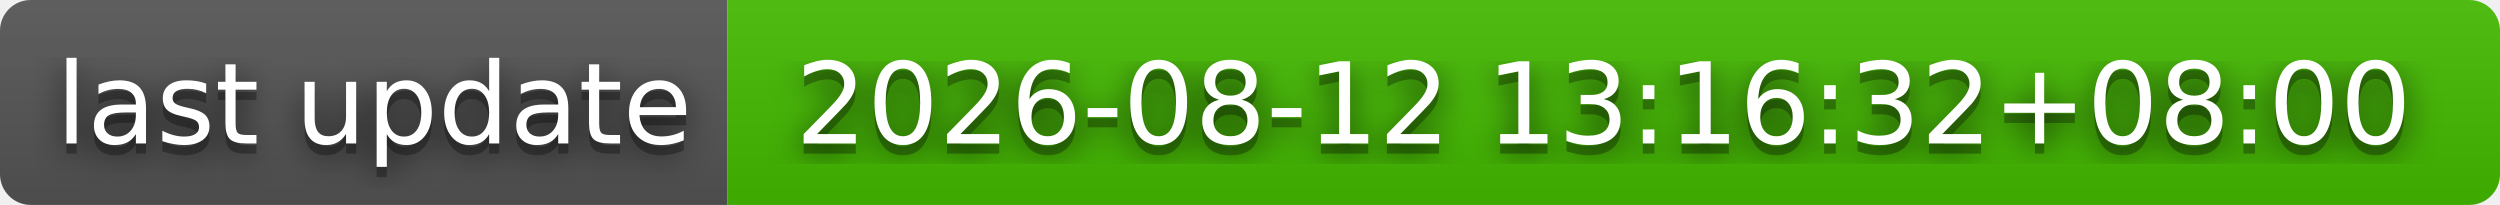
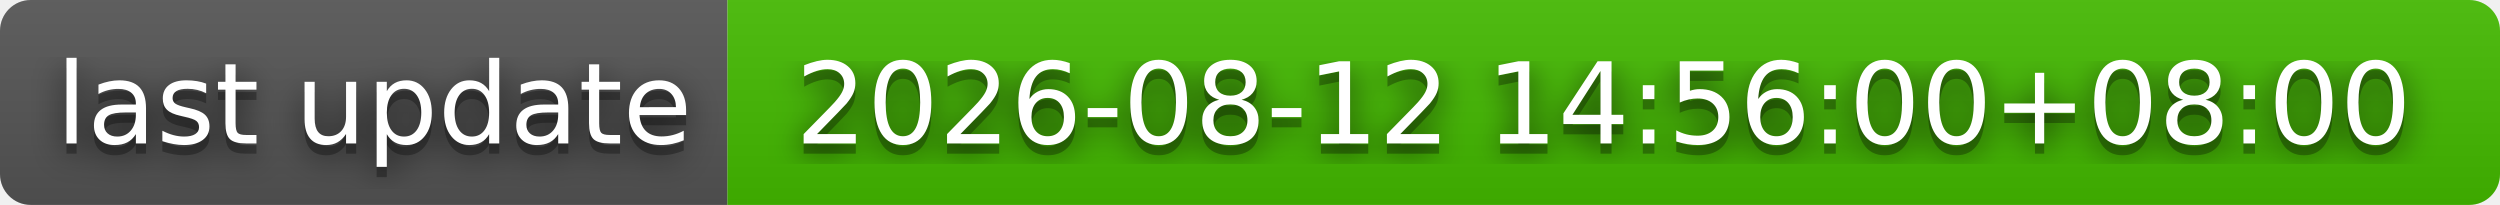
- <svg xmlns="http://www.w3.org/2000/svg" width="244" height="20" role="img" aria-label="last update: 2026-08-12 13:16:32+08:00">
+ <svg xmlns="http://www.w3.org/2000/svg" width="244" height="20" role="img" aria-label="last update: 2026-08-12 14:56:00+08:00">
  <filter id="blur">
    <feGaussianBlur stdDeviation="16" />
  </filter>
  <linearGradient id="s" x2="0" y2="100%">
    <stop offset="0" stop-color="#bbb" stop-opacity=".1" />
    <stop offset="1" stop-opacity=".1" />
  </linearGradient>
  <clipPath id="r">
    <rect width="244" height="20" rx="3" />
  </clipPath>
  <g clip-path="url(#r)">
    <rect width="71" height="20" fill="#555" />
    <rect x="71" width="173" height="20" fill="#4b0" />
    <rect width="244" height="20" fill="url(#s)" />
  </g>
  <g fill="#fff" text-anchor="middle" font-family="Verdana,Geneva,DejaVu Sans,sans-serif" text-rendering="geometricPrecision" font-size="110">
    <g transform="scale(.1)">
      <g aria-hidden="true" fill="#010101">
        <text x="365" y="150" fill-opacity=".8" filter="url(#blur)" textLength="610">last update</text>
        <text x="365" y="150" fill-opacity=".3" textLength="610">last update</text>
      </g>
      <text x="365" y="140" textLength="610">last update</text>
    </g>
    <g transform="scale(.1)">
      <g aria-hidden="true" fill="#010101">
-         <text x="1565" y="150" fill-opacity=".8" filter="url(#blur)" textLength="1630">2026-08-12 13:16:32+08:00</text>
-         <text x="1565" y="150" fill-opacity=".3" textLength="1630">2026-08-12 13:16:32+08:00</text>
+         <text x="1565" y="150" fill-opacity=".8" filter="url(#blur)" textLength="1630">2026-08-12 14:56:00+08:00</text>
+         <text x="1565" y="150" fill-opacity=".3" textLength="1630">2026-08-12 14:56:00+08:00</text>
      </g>
-       <text x="1565" y="140" textLength="1630">2026-08-12 13:16:32+08:00</text>
+       <text x="1565" y="140" textLength="1630">2026-08-12 14:56:00+08:00</text>
    </g>
  </g>
</svg>
